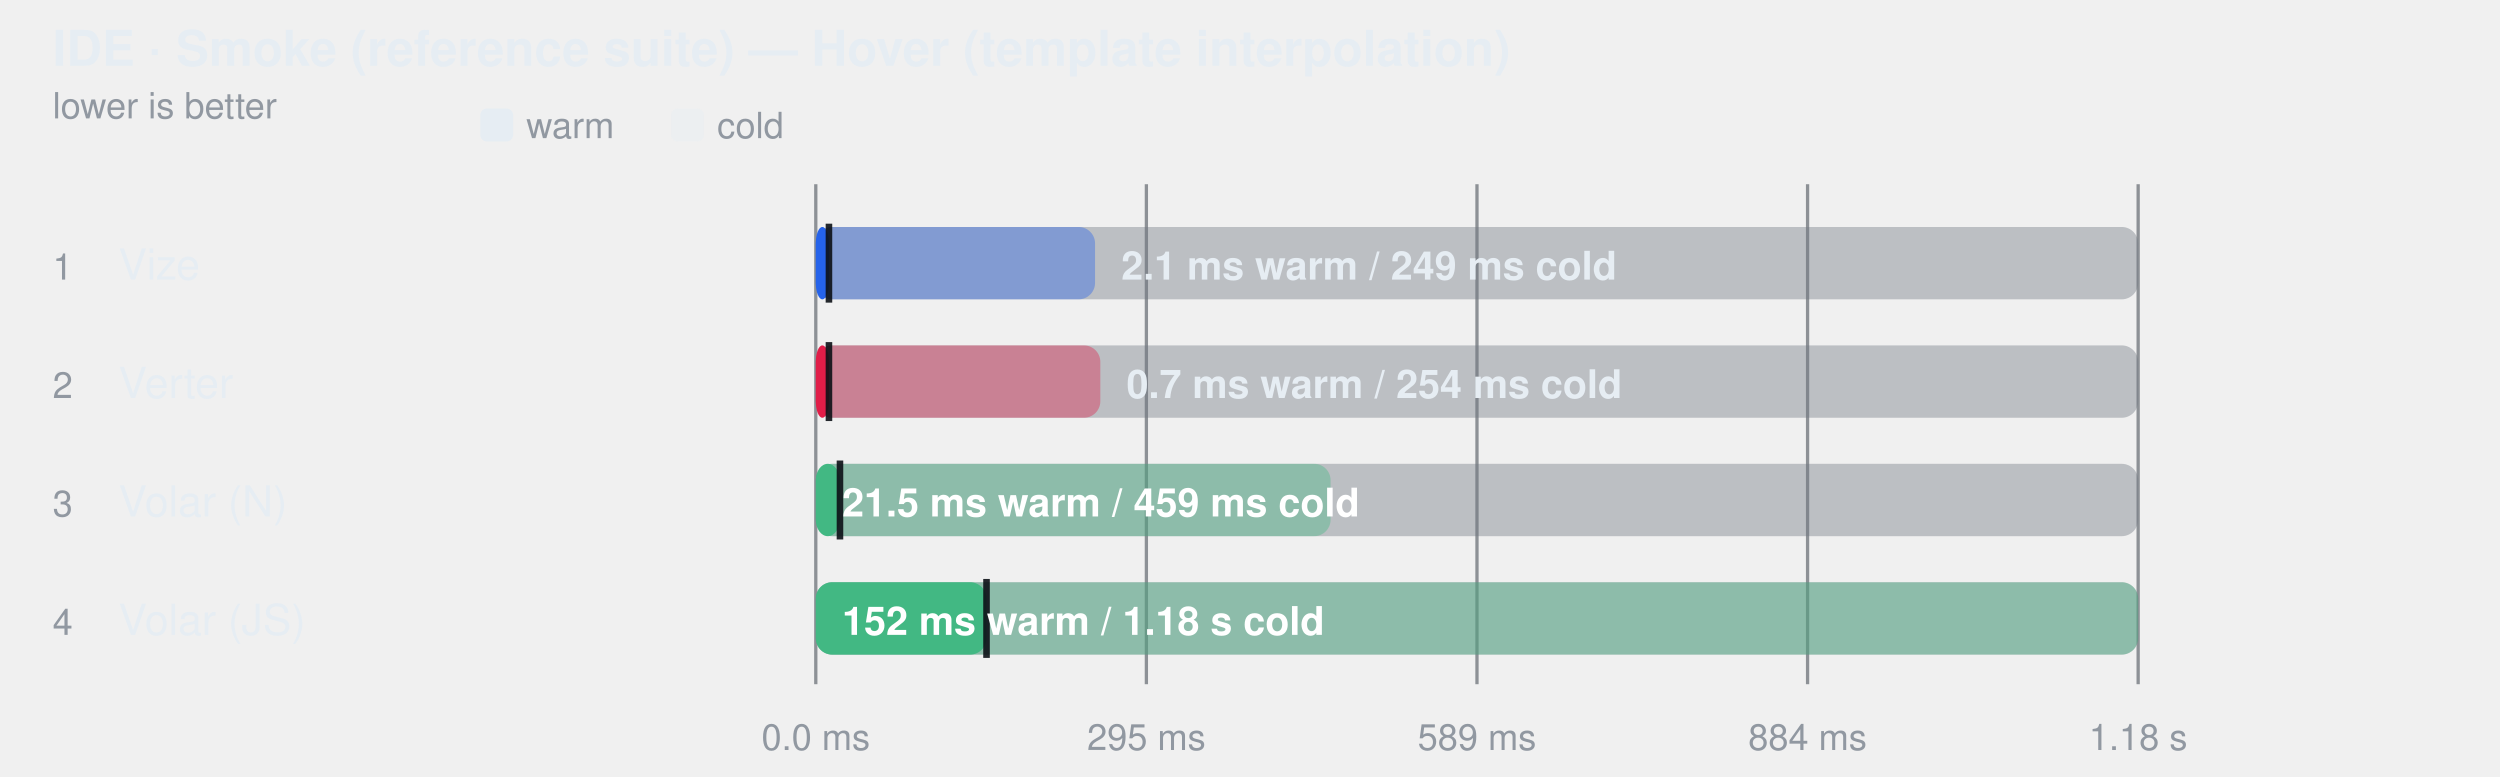
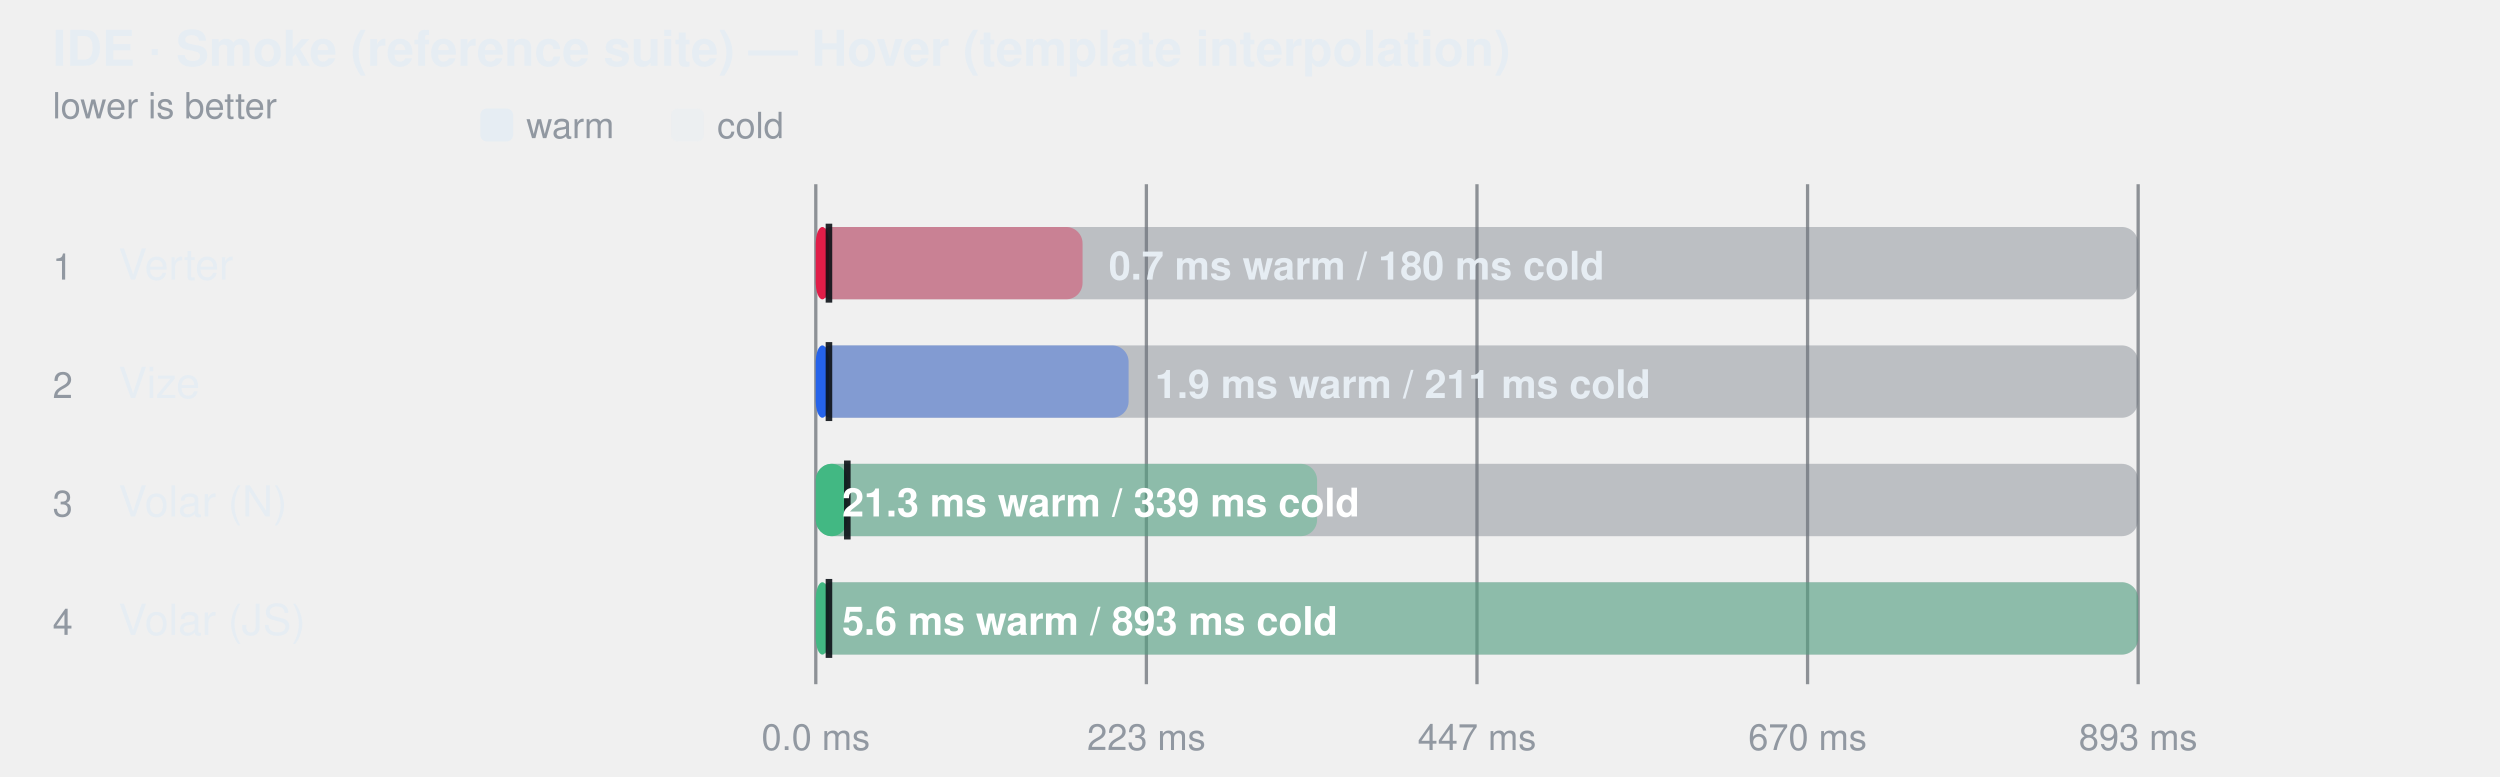
<svg xmlns="http://www.w3.org/2000/svg" width="760" height="236" viewBox="0 0 760 236" role="img" aria-label="IDE · Smoke (reference suite) — Hover (template interpolation)">
  <style>
    text { font-family: -apple-system, BlinkMacSystemFont, "Segoe UI", Helvetica, Arial, sans-serif; }
  </style>
  <text fill="#e6edf3" x="16" y="20" font-size="15" font-weight="600">IDE · Smoke (reference suite) — Hover (template interpolation)</text>
  <text fill="#9198a1" x="16" y="36" font-size="11">lower is better</text>
  <rect x="146" y="33" width="10" height="10" rx="2" fill="#e6edf3" />
  <text fill="#9198a1" x="160" y="42" font-size="11">warm</text>
  <rect x="204" y="33" width="10" height="10" rx="2" fill="#e6edf3" fill-opacity="0.38" />
  <text fill="#9198a1" x="218" y="42" font-size="11">cold</text>
  <line x1="248" y1="56" x2="248" y2="208" stroke="#3d444d" stroke-opacity="0.55" />
  <text fill="#9198a1" x="248" y="228" text-anchor="middle" font-size="11">0.0 ms</text>
  <line x1="348.5" y1="56" x2="348.5" y2="208" stroke="#3d444d" stroke-opacity="0.55" />
-   <text fill="#9198a1" x="348.5" y="228" text-anchor="middle" font-size="11">295 ms</text>
+   <text fill="#9198a1" x="348.5" y="228" text-anchor="middle" font-size="11">223 ms</text>
  <line x1="449" y1="56" x2="449" y2="208" stroke="#3d444d" stroke-opacity="0.55" />
-   <text fill="#9198a1" x="449" y="228" text-anchor="middle" font-size="11">589 ms</text>
+   <text fill="#9198a1" x="449" y="228" text-anchor="middle" font-size="11">447 ms</text>
  <line x1="549.5" y1="56" x2="549.5" y2="208" stroke="#3d444d" stroke-opacity="0.55" />
-   <text fill="#9198a1" x="549.5" y="228" text-anchor="middle" font-size="11">884 ms</text>
+   <text fill="#9198a1" x="549.5" y="228" text-anchor="middle" font-size="11">670 ms</text>
  <line x1="650" y1="56" x2="650" y2="208" stroke="#3d444d" stroke-opacity="0.55" />
-   <text fill="#9198a1" x="650" y="228" text-anchor="middle" font-size="11">1.18 s</text>
+   <text fill="#9198a1" x="650" y="228" text-anchor="middle" font-size="11">893 ms</text>
  <text fill="#9198a1" x="16" y="85" font-size="11">1</text>
-   <text fill="#e6edf3" x="36" y="85" font-size="13">Vize</text>
+   <text fill="#e6edf3" x="36" y="85" font-size="13">Verter</text>
  <rect x="248" y="69" width="402" height="22" rx="5" fill="#6e768166" />
-   <rect x="248" y="69" width="84.9" height="22" rx="5" fill="#2563eb" fill-opacity="0.38" />
-   <rect x="248" y="69" width="4.0" height="22" rx="5" fill="#2563eb" fill-opacity="1" />
+   <rect x="248" y="69" width="81.1" height="22" rx="5" fill="#e11d48" fill-opacity="0.38" />
+   <rect x="248" y="69" width="4.0" height="22" rx="5" fill="#e11d48" fill-opacity="1" />
  <line x1="252" y1="68" x2="252" y2="92" stroke="#0d1117" stroke-width="2" stroke-opacity="0.9" />
-   <text fill="#e6edf3" x="340.862" y="85" font-size="12" font-weight="600">2.1 ms warm / 249 ms cold</text>
+   <text fill="#e6edf3" x="337.08" y="85" font-size="12" font-weight="600">0.7 ms warm / 180 ms cold</text>
  <text fill="#9198a1" x="16" y="121" font-size="11">2</text>
-   <text fill="#e6edf3" x="36" y="121" font-size="13">Verter</text>
+   <text fill="#e6edf3" x="36" y="121" font-size="13">Vize</text>
  <rect x="248" y="105" width="402" height="22" rx="5" fill="#6e768166" />
-   <rect x="248" y="105" width="86.5" height="22" rx="5" fill="#e11d48" fill-opacity="0.38" />
-   <rect x="248" y="105" width="4.0" height="22" rx="5" fill="#e11d48" fill-opacity="1" />
+   <rect x="248" y="105" width="95.1" height="22" rx="5" fill="#2563eb" fill-opacity="0.38" />
+   <rect x="248" y="105" width="4.0" height="22" rx="5" fill="#2563eb" fill-opacity="1" />
  <line x1="252" y1="104" x2="252" y2="128" stroke="#0d1117" stroke-width="2" stroke-opacity="0.9" />
-   <text fill="#e6edf3" x="342.475" y="121" font-size="12" font-weight="600">0.7 ms warm / 254 ms cold</text>
+   <text fill="#e6edf3" x="351.134" y="121" font-size="12" font-weight="600">1.9 ms warm / 211 ms cold</text>
  <text fill="#9198a1" x="16" y="157" font-size="11">3</text>
  <text fill="#e6edf3" x="36" y="157" font-size="13">Volar (N)</text>
  <rect x="248" y="141" width="402" height="22" rx="5" fill="#6e768166" />
-   <rect x="248" y="141" width="156.5" height="22" rx="5" fill="#42b883" fill-opacity="0.38" />
-   <rect x="248" y="141" width="7.3" height="22" rx="5" fill="#42b883" fill-opacity="1" />
-   <line x1="255.35" y1="140" x2="255.35" y2="164" stroke="#0d1117" stroke-width="2" stroke-opacity="0.9" />
-   <text fill="#ffffff" x="256" y="157" font-size="12" font-weight="600">21.5 ms warm / 459 ms cold</text>
+   <rect x="248" y="141" width="152.4" height="22" rx="5" fill="#42b883" fill-opacity="0.38" />
+   <rect x="248" y="141" width="9.6" height="22" rx="5" fill="#42b883" fill-opacity="1" />
+   <line x1="257.585" y1="140" x2="257.585" y2="164" stroke="#0d1117" stroke-width="2" stroke-opacity="0.9" />
+   <text fill="#ffffff" x="256" y="157" font-size="12" font-weight="600">21.3 ms warm / 339 ms cold</text>
  <text fill="#9198a1" x="16" y="193" font-size="11">4</text>
  <text fill="#e6edf3" x="36" y="193" font-size="13">Volar (JS)</text>
  <rect x="248" y="177" width="402" height="22" rx="5" fill="#6e768166" />
  <rect x="248" y="177" width="402.0" height="22" rx="5" fill="#42b883" fill-opacity="0.38" />
-   <rect x="248" y="177" width="51.9" height="22" rx="5" fill="#42b883" fill-opacity="1" />
-   <line x1="299.901" y1="176" x2="299.901" y2="200" stroke="#0d1117" stroke-width="2" stroke-opacity="0.9" />
-   <text fill="#ffffff" x="256" y="193" font-size="12" font-weight="600">152 ms warm / 1.18 s cold</text>
+   <rect x="248" y="177" width="4.0" height="22" rx="5" fill="#42b883" fill-opacity="1" />
+   <line x1="252" y1="176" x2="252" y2="200" stroke="#0d1117" stroke-width="2" stroke-opacity="0.9" />
+   <text fill="#ffffff" x="256" y="193" font-size="12" font-weight="600">5.6 ms warm / 893 ms cold</text>
</svg>
